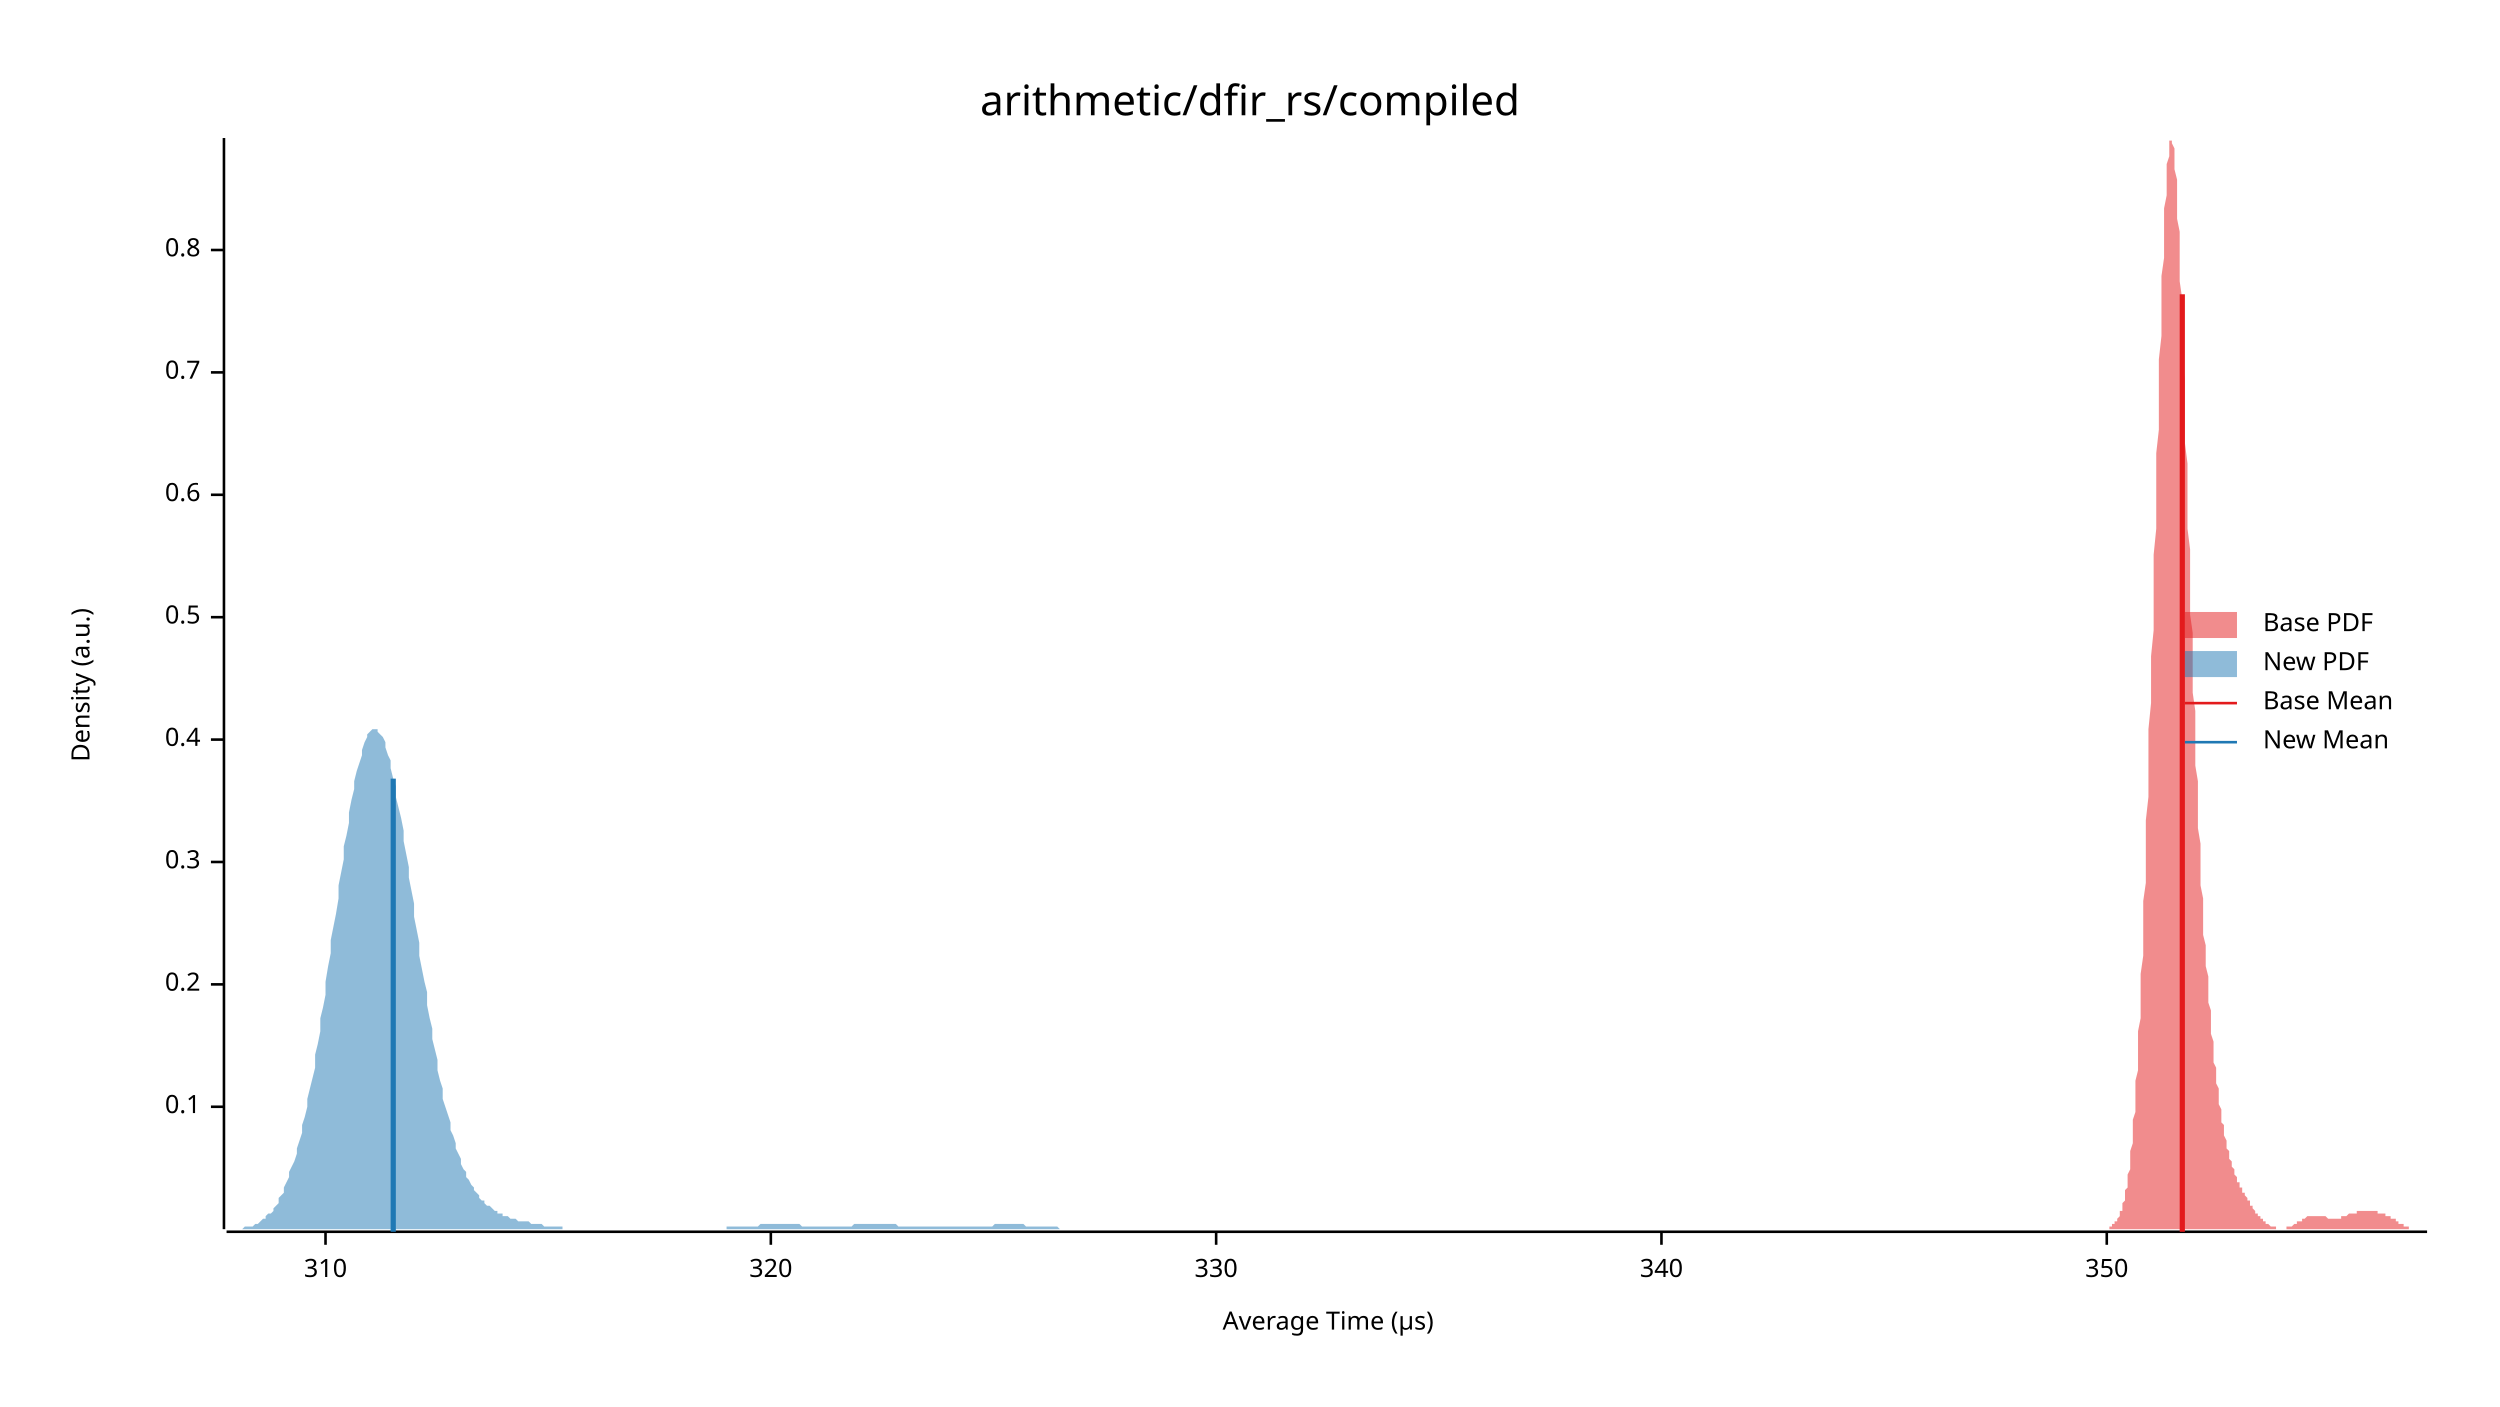
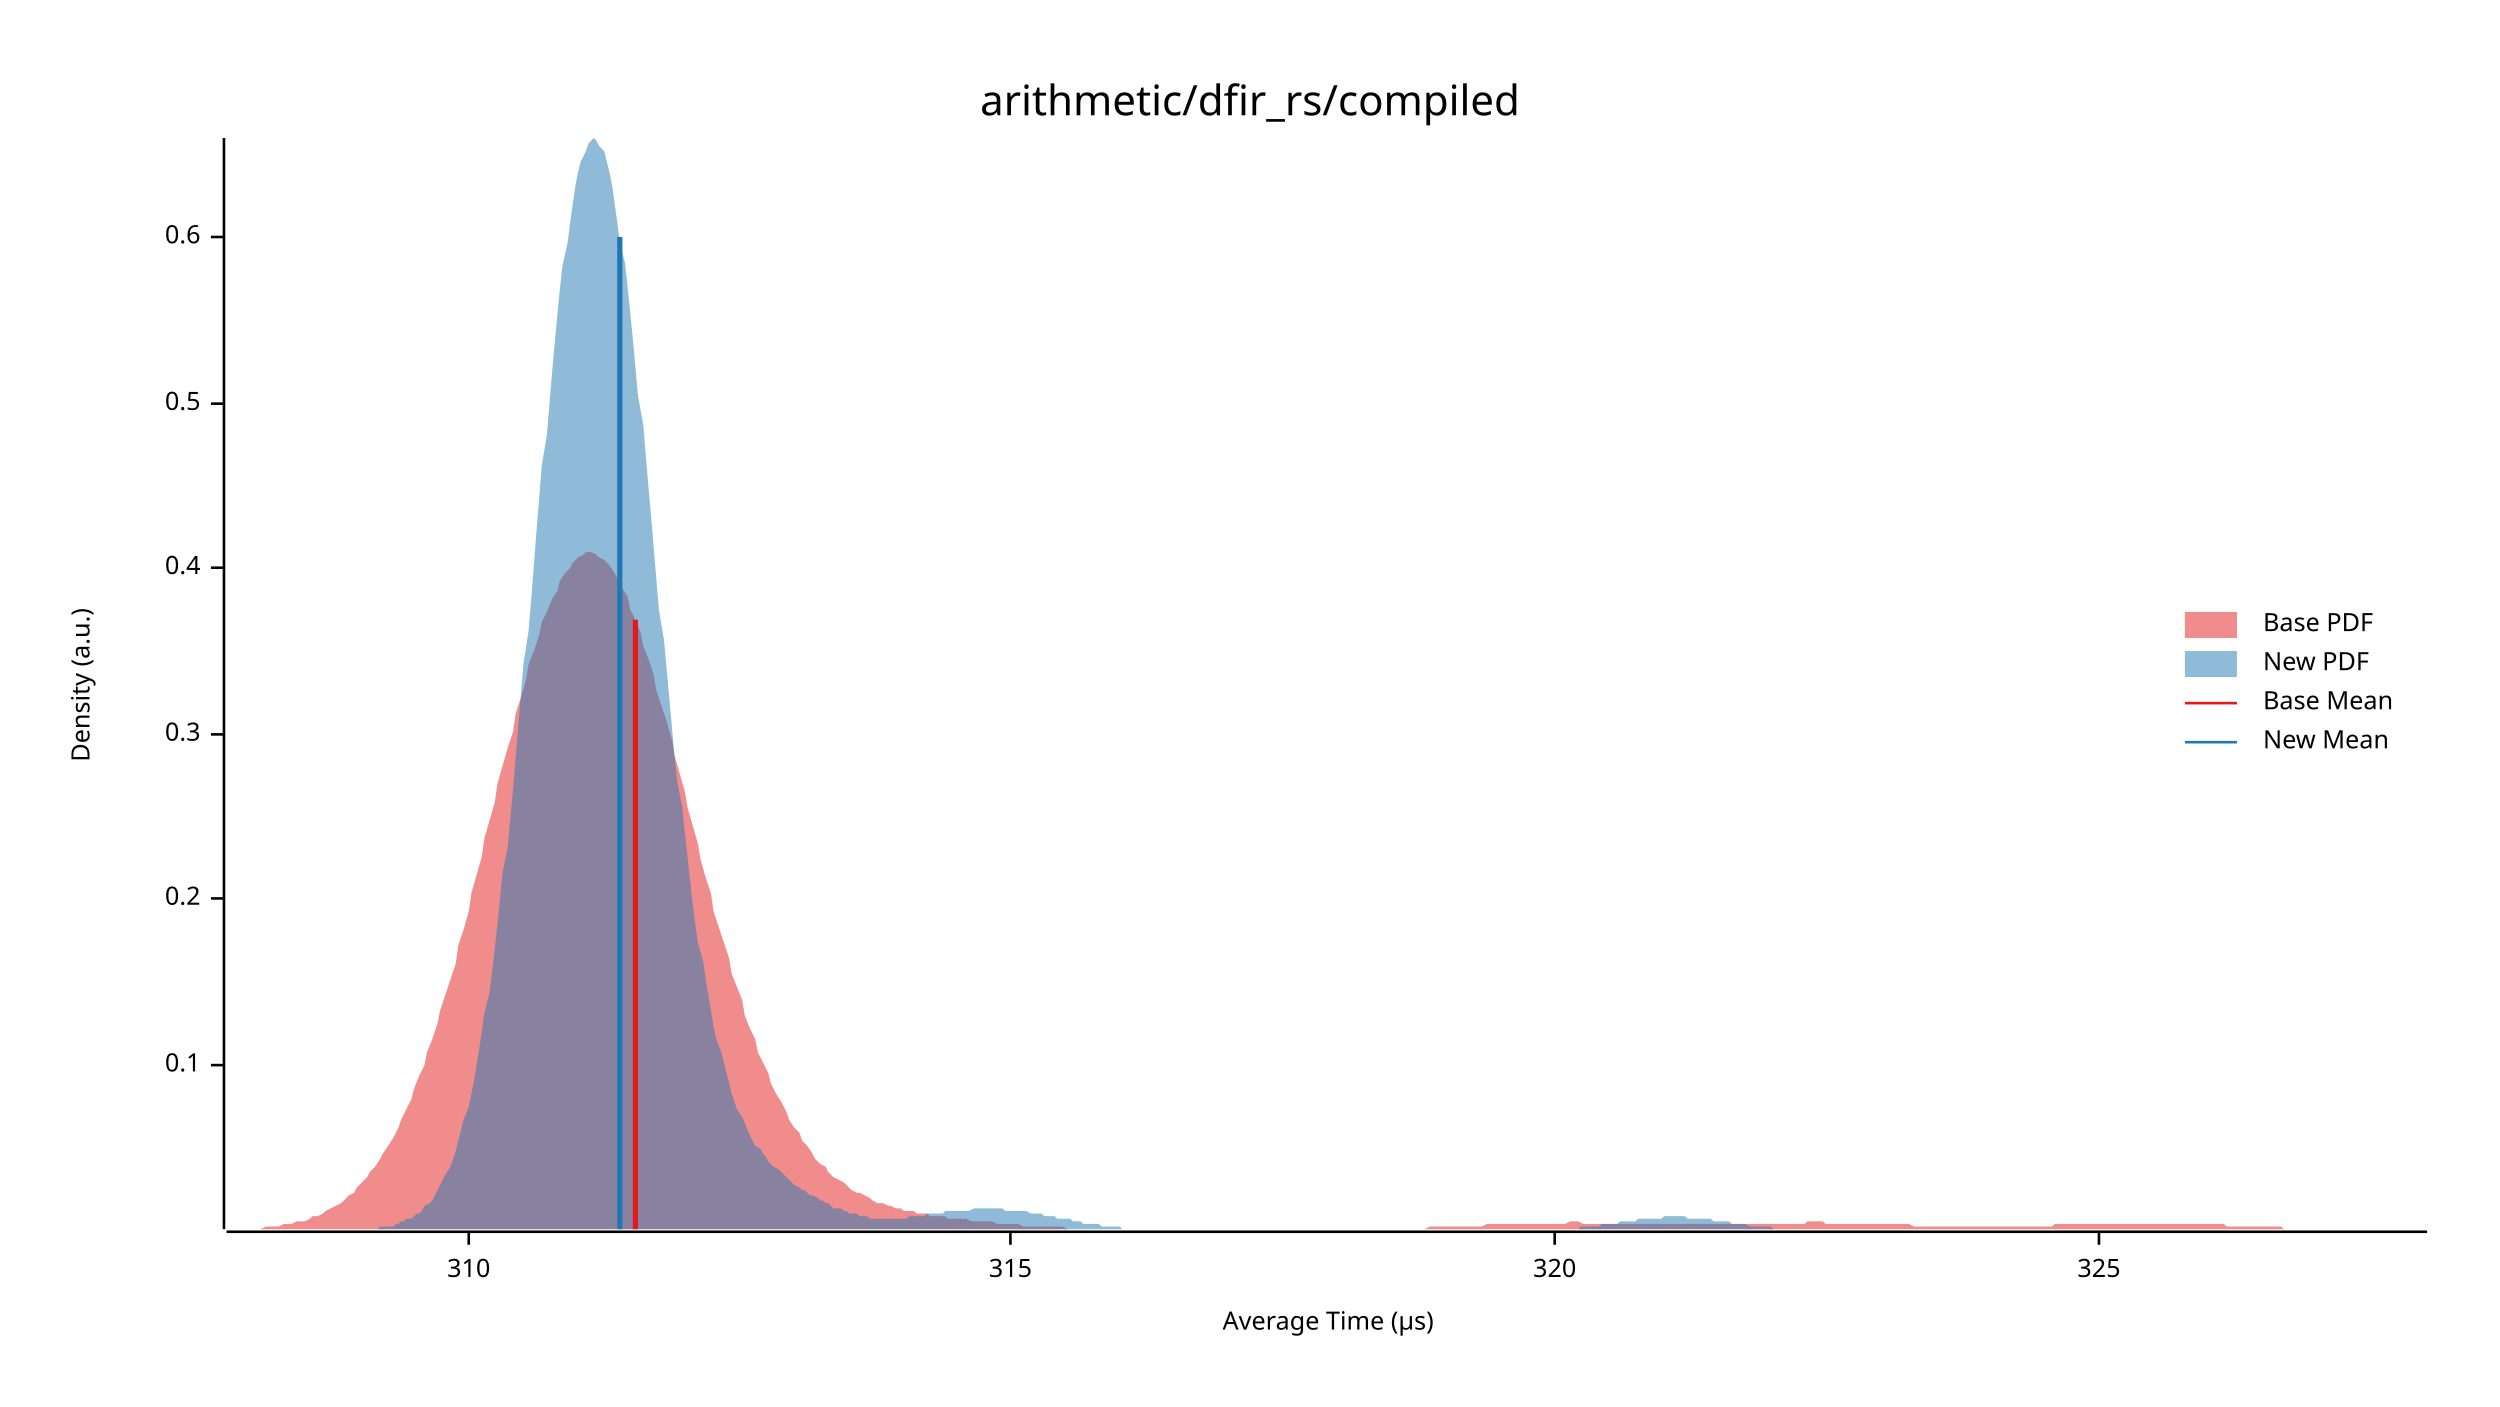
<svg xmlns="http://www.w3.org/2000/svg" width="960" height="540" viewBox="0 0 960 540">
  <text x="480" y="32" dy="0.76em" text-anchor="middle" font-family="sans-serif" font-size="16.129" opacity="1" fill="#000000">
arithmetic/dfir_rs/compiled
</text>
  <text x="27" y="263" dy="0.76em" text-anchor="middle" font-family="sans-serif" font-size="9.677" opacity="1" fill="#000000" transform="rotate(270, 27, 263)">
Density (a.u.)
</text>
  <text x="510" y="513" dy="-0.5ex" text-anchor="middle" font-family="sans-serif" font-size="9.677" opacity="1" fill="#000000">
Average Time (µs)
</text>
  <polyline fill="none" opacity="1" stroke="#000000" stroke-width="1" points="86,53 86,472 " />
-   <text x="77" y="425" dy="0.5ex" text-anchor="end" font-family="sans-serif" font-size="9.677" opacity="1" fill="#000000">
+   <text x="77" y="409" dy="0.5ex" text-anchor="end" font-family="sans-serif" font-size="9.677" opacity="1" fill="#000000">
0.1
</text>
-   <polyline fill="none" opacity="1" stroke="#000000" stroke-width="1" points="81,425 86,425 " />
-   <text x="77" y="378" dy="0.5ex" text-anchor="end" font-family="sans-serif" font-size="9.677" opacity="1" fill="#000000">
+   <polyline fill="none" opacity="1" stroke="#000000" stroke-width="1" points="81,409 86,409 " />
+   <text x="77" y="345" dy="0.5ex" text-anchor="end" font-family="sans-serif" font-size="9.677" opacity="1" fill="#000000">
0.2
</text>
-   <polyline fill="none" opacity="1" stroke="#000000" stroke-width="1" points="81,378 86,378 " />
-   <text x="77" y="331" dy="0.5ex" text-anchor="end" font-family="sans-serif" font-size="9.677" opacity="1" fill="#000000">
+   <polyline fill="none" opacity="1" stroke="#000000" stroke-width="1" points="81,345 86,345 " />
+   <text x="77" y="282" dy="0.5ex" text-anchor="end" font-family="sans-serif" font-size="9.677" opacity="1" fill="#000000">
0.3
</text>
-   <polyline fill="none" opacity="1" stroke="#000000" stroke-width="1" points="81,331 86,331 " />
-   <text x="77" y="284" dy="0.5ex" text-anchor="end" font-family="sans-serif" font-size="9.677" opacity="1" fill="#000000">
+   <polyline fill="none" opacity="1" stroke="#000000" stroke-width="1" points="81,282 86,282 " />
+   <text x="77" y="218" dy="0.5ex" text-anchor="end" font-family="sans-serif" font-size="9.677" opacity="1" fill="#000000">
0.4
</text>
-   <polyline fill="none" opacity="1" stroke="#000000" stroke-width="1" points="81,284 86,284 " />
-   <text x="77" y="237" dy="0.5ex" text-anchor="end" font-family="sans-serif" font-size="9.677" opacity="1" fill="#000000">
+   <polyline fill="none" opacity="1" stroke="#000000" stroke-width="1" points="81,218 86,218 " />
+   <text x="77" y="155" dy="0.5ex" text-anchor="end" font-family="sans-serif" font-size="9.677" opacity="1" fill="#000000">
0.5
</text>
-   <polyline fill="none" opacity="1" stroke="#000000" stroke-width="1" points="81,237 86,237 " />
-   <text x="77" y="190" dy="0.5ex" text-anchor="end" font-family="sans-serif" font-size="9.677" opacity="1" fill="#000000">
+   <polyline fill="none" opacity="1" stroke="#000000" stroke-width="1" points="81,155 86,155 " />
+   <text x="77" y="91" dy="0.5ex" text-anchor="end" font-family="sans-serif" font-size="9.677" opacity="1" fill="#000000">
0.6
</text>
-   <polyline fill="none" opacity="1" stroke="#000000" stroke-width="1" points="81,190 86,190 " />
-   <text x="77" y="143" dy="0.5ex" text-anchor="end" font-family="sans-serif" font-size="9.677" opacity="1" fill="#000000">
- 0.7
- </text>
-   <polyline fill="none" opacity="1" stroke="#000000" stroke-width="1" points="81,143 86,143 " />
-   <text x="77" y="96" dy="0.5ex" text-anchor="end" font-family="sans-serif" font-size="9.677" opacity="1" fill="#000000">
- 0.8
- </text>
-   <polyline fill="none" opacity="1" stroke="#000000" stroke-width="1" points="81,96 86,96 " />
+   <polyline fill="none" opacity="1" stroke="#000000" stroke-width="1" points="81,91 86,91 " />
  <polyline fill="none" opacity="1" stroke="#000000" stroke-width="1" points="87,473 932,473 " />
-   <text x="125" y="483" dy="0.76em" text-anchor="middle" font-family="sans-serif" font-size="9.677" opacity="1" fill="#000000">
+   <text x="180" y="483" dy="0.76em" text-anchor="middle" font-family="sans-serif" font-size="9.677" opacity="1" fill="#000000">
310
</text>
-   <polyline fill="none" opacity="1" stroke="#000000" stroke-width="1" points="125,473 125,478 " />
-   <text x="296" y="483" dy="0.76em" text-anchor="middle" font-family="sans-serif" font-size="9.677" opacity="1" fill="#000000">
+   <polyline fill="none" opacity="1" stroke="#000000" stroke-width="1" points="180,473 180,478 " />
+   <text x="388" y="483" dy="0.76em" text-anchor="middle" font-family="sans-serif" font-size="9.677" opacity="1" fill="#000000">
+ 315
+ </text>
+   <polyline fill="none" opacity="1" stroke="#000000" stroke-width="1" points="388,473 388,478 " />
+   <text x="597" y="483" dy="0.76em" text-anchor="middle" font-family="sans-serif" font-size="9.677" opacity="1" fill="#000000">
320
</text>
-   <polyline fill="none" opacity="1" stroke="#000000" stroke-width="1" points="296,473 296,478 " />
-   <text x="467" y="483" dy="0.76em" text-anchor="middle" font-family="sans-serif" font-size="9.677" opacity="1" fill="#000000">
- 330
+   <polyline fill="none" opacity="1" stroke="#000000" stroke-width="1" points="597,473 597,478 " />
+   <text x="806" y="483" dy="0.76em" text-anchor="middle" font-family="sans-serif" font-size="9.677" opacity="1" fill="#000000">
+ 325
</text>
-   <polyline fill="none" opacity="1" stroke="#000000" stroke-width="1" points="467,473 467,478 " />
-   <text x="638" y="483" dy="0.76em" text-anchor="middle" font-family="sans-serif" font-size="9.677" opacity="1" fill="#000000">
- 340
- </text>
-   <polyline fill="none" opacity="1" stroke="#000000" stroke-width="1" points="638,473 638,478 " />
-   <text x="809" y="483" dy="0.76em" text-anchor="middle" font-family="sans-serif" font-size="9.677" opacity="1" fill="#000000">
- 350
- </text>
-   <polyline fill="none" opacity="1" stroke="#000000" stroke-width="1" points="809,473 809,478 " />
-   <polygon opacity="0.5" fill="#E31A1C" points="805,472 806,472 806,472 806,472 806,472 807,472 807,472 807,472 807,472 808,472 808,472 808,472 808,472 809,472 809,472 809,472 809,472 810,472 810,472 810,471 810,471 811,471 811,471 811,471 811,470 812,470 812,470 812,470 812,469 813,469 813,469 813,468 813,468 814,467 814,467 814,466 814,465 815,465 815,464 815,463 815,462 816,461 816,460 816,458 816,457 817,456 817,454 817,452 817,451 818,449 818,446 818,444 818,442 819,439 819,436 819,433 819,430 820,427 820,423 820,419 820,415 821,411 821,406 821,402 821,396 822,391 822,386 822,380 822,374 823,367 823,360 823,353 823,346 824,339 824,331 824,323 824,315 825,306 825,298 825,289 825,280 826,270 826,261 826,252 827,242 827,232 827,223 827,213 828,203 828,193 828,184 828,174 829,165 829,156 829,147 829,138 830,129 830,121 830,113 830,106 831,99 831,92 831,86 831,80 832,75 832,70 832,66 832,63 833,60 833,57 833,55 833,54 834,54 834,53 834,54 834,55 835,57 835,59 835,62 835,65 836,69 836,73 836,78 836,84 837,89 837,95 837,102 837,108 838,115 838,123 838,130 838,138 839,146 839,154 839,162 839,170 840,178 840,187 840,195 840,203 841,211 841,220 841,228 841,236 842,243 842,251 842,259 842,266 843,273 843,280 843,287 843,294 844,300 844,307 844,313 844,318 845,324 845,330 845,335 845,340 846,345 846,350 846,354 846,359 847,363 847,367 847,371 848,375 848,378 848,382 848,385 849,388 849,391 849,394 849,397 850,400 850,403 850,405 850,408 851,410 851,412 851,414 851,416 852,418 852,420 852,422 852,424 853,426 853,428 853,429 853,431 854,432 854,434 854,435 854,436 855,438 855,439 855,440 855,441 856,442 856,443 856,444 856,445 857,446 857,447 857,448 857,448 858,449 858,450 858,450 858,451 859,452 859,452 859,453 859,454 860,454 860,455 860,455 860,456 861,456 861,457 861,457 861,458 862,458 862,458 862,459 862,459 863,460 863,460 863,461 863,461 864,461 864,462 864,462 864,463 865,463 865,463 865,464 865,464 866,465 866,465 866,465 866,466 867,466 867,466 867,467 867,467 868,467 868,468 868,468 869,468 869,468 869,469 869,469 870,469 870,469 870,470 870,470 871,470 871,470 871,470 871,470 872,471 872,471 872,471 872,471 873,471 873,471 873,471 873,471 874,471 874,472 874,472 874,472 875,472 875,472 875,472 875,472 876,472 876,472 876,472 876,472 877,472 877,472 877,472 877,472 878,472 878,471 878,471 878,471 879,471 879,471 879,471 879,471 880,471 880,471 880,471 880,471 881,470 881,470 881,470 881,470 882,470 882,470 882,470 882,469 883,469 883,469 883,469 883,469 884,469 884,468 884,468 884,468 885,468 885,468 885,468 885,468 886,467 886,467 886,467 886,467 887,467 887,467 887,467 887,467 888,467 888,467 888,467 888,467 889,467 889,467 889,467 890,467 890,467 890,467 890,467 891,467 891,467 891,467 891,467 892,467 892,467 892,467 892,467 893,467 893,467 893,467 893,467 894,468 894,468 894,468 894,468 895,468 895,468 895,468 895,468 896,468 896,468 896,468 896,468 897,468 897,468 897,468 897,468 898,468 898,468 898,468 898,468 899,468 899,467 899,467 899,467 900,467 900,467 900,467 900,467 901,467 901,467 901,467 901,467 902,466 902,466 902,466 902,466 903,466 903,466 903,466 903,466 904,466 904,466 904,466 904,466 905,466 905,466 905,466 905,465 906,465 906,465 906,465 906,465 907,465 907,465 907,465 907,465 908,465 908,465 908,465 908,465 909,465 909,465 909,465 909,465 910,465 910,465 910,465 911,465 911,465 911,465 911,465 912,465 912,465 912,465 912,465 913,465 913,465 913,466 913,466 914,466 914,466 914,466 914,466 915,466 915,466 915,466 915,466 916,466 916,466 916,466 916,467 917,467 917,467 917,467 917,467 918,467 918,467 918,468 918,468 919,468 919,468 919,468 919,468 920,468 920,469 920,469 920,469 921,469 921,469 921,469 921,470 922,470 922,470 922,470 922,470 923,470 923,471 923,471 923,471 924,471 924,471 924,471 924,471 925,471 925,471 925,472 925,472 926,472 926,472 926,472 926,472 927,472 927,472 927,472 927,472 928,472 928,472 928,472 928,472 929,472 929,472 929,472 929,472 930,472 930,472 930,472 930,472 931,472 931,472 931,472 932,472 932,472 805,472 " />
-   <polygon opacity="0.5" fill="#1F78B4" points="87,472 87,472 88,472 89,472 89,472 90,472 91,472 91,472 92,472 93,472 93,472 94,471 95,471 96,471 96,471 97,471 98,470 98,470 99,470 100,469 100,469 101,468 102,468 102,467 103,466 104,466 105,465 105,464 106,463 107,462 107,460 108,459 109,458 109,456 110,454 111,452 111,450 112,448 113,446 114,443 114,441 115,438 116,435 116,432 117,429 118,425 118,422 119,418 120,414 121,410 121,405 122,401 123,396 123,391 124,387 125,382 125,377 126,371 127,366 127,361 128,356 129,351 130,345 130,340 131,335 132,330 132,325 133,321 134,316 134,312 135,307 136,303 136,300 137,296 138,293 139,290 139,288 140,285 141,283 141,282 142,281 143,280 143,280 144,280 145,280 145,281 146,282 147,283 148,285 148,287 149,290 150,292 150,295 151,299 152,302 152,306 153,310 154,314 155,319 155,323 156,328 157,333 157,337 158,342 159,347 159,352 160,357 161,362 161,367 162,372 163,377 164,381 164,386 165,391 166,395 166,399 167,403 168,407 168,411 169,415 170,418 170,422 171,425 172,428 173,431 173,434 174,436 175,439 175,441 176,443 177,445 177,447 178,449 179,450 179,452 180,453 181,455 182,456 182,457 183,458 184,459 184,460 185,461 186,461 186,462 187,463 188,463 189,464 189,464 190,465 191,465 191,466 192,466 193,466 193,467 194,467 195,467 195,467 196,468 197,468 198,468 198,468 199,469 200,469 200,469 201,469 202,469 202,469 203,469 204,470 204,470 205,470 206,470 207,470 207,470 208,470 209,471 209,471 210,471 211,471 211,471 212,471 213,471 213,471 214,471 215,471 216,471 216,472 217,472 218,472 218,472 219,472 220,472 220,472 221,472 222,472 223,472 223,472 224,472 225,472 225,472 226,472 227,472 227,472 228,472 229,472 229,472 230,472 231,472 232,472 232,472 233,472 234,472 234,472 235,472 236,472 236,472 237,472 238,472 238,472 239,472 240,472 241,472 241,472 242,472 243,472 243,472 244,472 245,472 245,472 246,472 247,472 247,472 248,472 249,472 250,472 250,472 251,472 252,472 252,472 253,472 254,472 254,472 255,472 256,472 257,472 257,472 258,472 259,472 259,472 260,472 261,472 261,472 262,472 263,472 263,472 264,472 265,472 266,472 266,472 267,472 268,472 268,472 269,472 270,472 270,472 271,472 272,472 272,472 273,472 274,472 275,472 275,472 276,472 277,472 277,472 278,472 279,472 279,471 280,471 281,471 281,471 282,471 283,471 284,471 284,471 285,471 286,471 286,471 287,471 288,471 288,471 289,471 290,471 291,471 291,471 292,470 293,470 293,470 294,470 295,470 295,470 296,470 297,470 297,470 298,470 299,470 300,470 300,470 301,470 302,470 302,470 303,470 304,470 304,470 305,470 306,470 306,470 307,470 308,471 309,471 309,471 310,471 311,471 311,471 312,471 313,471 313,471 314,471 315,471 315,471 316,471 317,471 318,471 318,471 319,471 320,471 320,471 321,471 322,471 322,471 323,471 324,471 325,471 325,471 326,471 327,471 327,471 328,470 329,470 329,470 330,470 331,470 331,470 332,470 333,470 334,470 334,470 335,470 336,470 336,470 337,470 338,470 338,470 339,470 340,470 340,470 341,470 342,470 343,470 343,470 344,470 345,471 345,471 346,471 347,471 347,471 348,471 349,471 349,471 350,471 351,471 352,471 352,471 353,471 354,471 354,471 355,471 356,471 356,471 357,471 358,471 359,471 359,471 360,471 361,471 361,471 362,471 363,471 363,471 364,471 365,471 365,471 366,471 367,471 368,471 368,471 369,471 370,471 370,471 371,471 372,471 372,471 373,471 374,471 374,471 375,471 376,471 377,471 377,471 378,471 379,471 379,471 380,471 381,471 381,471 382,470 383,470 383,470 384,470 385,470 386,470 386,470 387,470 388,470 388,470 389,470 390,470 390,470 391,470 392,470 393,470 393,470 394,471 395,471 395,471 396,471 397,471 397,471 398,471 399,471 399,471 400,471 401,471 402,471 402,471 403,471 404,471 404,471 405,471 406,471 406,471 407,472 408,472 408,472 409,472 410,472 411,472 411,472 412,472 413,472 413,472 414,472 415,472 415,472 416,472 417,472 417,472 418,472 419,472 420,472 420,472 421,472 422,472 422,472 423,472 424,472 424,472 425,472 426,472 427,472 427,472 428,472 429,472 429,472 430,472 431,472 431,472 432,472 433,472 433,472 87,472 " />
-   <polyline fill="none" opacity="1" stroke="#E31A1C" stroke-width="2" points="838,473 838,113 " />
-   <polyline fill="none" opacity="1" stroke="#1F78B4" stroke-width="2" points="151,473 151,299 " />
+   <polyline fill="none" opacity="1" stroke="#000000" stroke-width="1" points="806,473 806,478 " />
+   <polygon opacity="0.5" fill="#E31A1C" points="87,472 88,472 90,472 92,472 93,472 95,472 97,472 98,472 100,472 102,471 103,471 105,471 107,471 109,470 110,470 112,470 114,469 115,469 117,469 119,468 120,467 122,467 124,466 125,465 127,464 129,463 131,462 132,461 134,459 136,458 137,456 139,454 141,452 142,450 144,448 146,445 147,443 149,440 151,437 153,433 154,430 156,426 158,422 159,418 161,413 163,409 164,404 166,399 168,393 169,388 171,382 173,376 175,370 176,363 178,357 180,350 181,343 183,336 185,329 186,322 188,315 190,308 191,301 193,294 195,287 197,281 198,274 200,268 202,261 203,255 205,250 207,244 208,239 210,235 212,230 214,227 215,223 217,220 219,218 220,216 222,214 224,213 225,212 227,212 229,213 230,214 232,215 234,217 236,220 237,222 239,226 241,229 242,234 244,238 246,243 247,248 249,253 251,259 252,265 254,271 256,277 258,284 259,290 261,297 263,304 264,310 266,317 268,324 269,330 271,337 273,343 274,350 276,356 278,362 280,368 281,374 283,379 285,384 286,390 288,395 290,399 291,404 293,408 295,412 296,416 298,420 300,423 302,427 303,430 305,433 307,435 308,438 310,440 312,443 313,445 315,447 317,448 318,450 320,452 322,453 324,454 325,455 327,457 329,458 330,458 332,459 334,460 335,461 337,462 339,462 341,463 342,463 344,464 346,464 347,465 349,465 351,465 352,466 354,466 356,466 357,467 359,467 361,467 363,467 364,468 366,468 368,468 369,468 371,468 373,469 374,469 376,469 378,469 379,469 381,469 383,470 385,470 386,470 388,470 390,470 391,470 393,471 395,471 396,471 398,471 400,471 401,471 403,471 405,471 407,471 408,471 410,472 412,472 413,472 415,472 417,472 418,472 420,472 422,472 423,472 425,472 427,472 429,472 430,472 432,472 434,472 435,472 437,472 439,472 440,472 442,472 444,472 445,472 447,472 449,472 451,472 452,472 454,472 456,472 457,472 459,472 461,472 462,472 464,472 466,472 468,472 469,472 471,472 473,472 474,472 476,472 478,472 479,472 481,472 483,472 484,472 486,472 488,472 490,472 491,472 493,472 495,472 496,472 498,472 500,472 501,472 503,472 505,472 506,472 508,472 510,472 512,472 513,472 515,472 517,472 518,472 520,472 522,472 523,472 525,472 527,472 528,472 530,472 532,472 534,472 535,472 537,472 539,472 540,472 542,472 544,472 545,472 547,472 549,471 550,471 552,471 554,471 556,471 557,471 559,471 561,471 562,471 564,471 566,471 567,471 569,471 571,470 573,470 574,470 576,470 578,470 579,470 581,470 583,470 584,470 586,470 588,470 589,470 591,470 593,470 595,470 596,470 598,470 600,470 601,470 603,469 605,469 606,469 608,470 610,470 611,470 613,470 615,470 617,470 618,470 620,470 622,470 623,470 625,470 627,470 628,470 630,470 632,470 633,470 635,470 637,470 639,470 640,470 642,470 644,470 645,470 647,470 649,470 650,470 652,470 654,470 655,470 657,470 659,470 661,470 662,470 664,470 666,470 667,470 669,470 671,470 672,470 674,470 676,470 677,470 679,470 681,470 683,470 684,470 686,470 688,470 689,470 691,470 693,470 694,469 696,469 698,469 700,469 701,470 703,470 705,470 706,470 708,470 710,470 711,470 713,470 715,470 716,470 718,470 720,470 722,470 723,470 725,470 727,470 728,470 730,470 732,470 733,470 735,471 737,471 738,471 740,471 742,471 744,471 745,471 747,471 749,471 750,471 752,471 754,471 755,471 757,471 759,471 760,471 762,471 764,471 766,471 767,471 769,471 771,471 772,471 774,471 776,471 777,471 779,471 781,471 782,471 784,471 786,471 788,471 789,470 791,470 793,470 794,470 796,470 798,470 799,470 801,470 803,470 804,470 806,470 808,470 810,470 811,470 813,470 815,470 816,470 818,470 820,470 821,470 823,470 825,470 827,470 828,470 830,470 832,470 833,470 835,470 837,470 838,470 840,470 842,470 843,470 845,470 847,470 849,470 850,470 852,470 854,470 855,471 857,471 859,471 860,471 862,471 864,471 865,471 867,471 869,471 871,471 872,471 874,471 876,471 877,472 879,472 881,472 882,472 884,472 886,472 887,472 889,472 891,472 893,472 894,472 896,472 898,472 899,472 901,472 903,472 904,472 906,472 908,472 909,472 911,472 913,472 915,472 916,472 918,472 920,472 921,472 923,472 925,472 926,472 928,472 930,472 932,472 932,472 87,472 " />
+   <polygon opacity="0.5" fill="#1F78B4" points="129,472 130,472 131,472 132,472 133,472 134,472 136,472 137,472 138,472 139,472 140,472 141,472 143,472 144,472 145,472 146,471 147,471 148,471 149,471 151,471 152,470 153,470 154,469 155,469 156,468 158,468 159,467 160,466 161,466 162,465 163,463 165,462 166,461 167,459 168,457 169,455 170,453 171,451 173,448 174,445 175,442 176,438 177,434 178,430 180,425 181,420 182,415 183,409 184,403 185,396 186,389 188,381 189,373 190,364 191,355 192,345 193,335 195,325 196,314 197,303 198,291 199,279 200,267 201,255 203,242 204,230 205,217 206,204 207,192 208,179 210,167 211,155 212,143 213,132 214,121 215,111 216,102 218,93 219,85 220,78 221,71 222,66 223,62 225,58 226,55 227,54 228,53 229,54 230,56 232,58 233,62 234,66 235,71 236,78 237,85 238,93 240,101 241,110 242,120 243,130 244,141 245,152 247,163 248,175 249,187 250,198 251,210 252,222 253,234 255,246 256,257 257,268 258,279 259,290 260,300 262,310 263,320 264,329 265,338 266,347 267,355 268,362 270,369 271,376 272,382 273,388 274,394 275,399 277,404 278,408 279,412 280,416 281,420 282,423 283,426 285,429 286,431 287,434 288,436 289,438 290,440 292,441 293,443 294,444 295,446 296,447 297,448 299,449 300,450 301,451 302,452 303,453 304,454 305,455 307,456 308,457 309,457 310,458 311,459 312,459 314,460 315,461 316,461 317,462 318,462 319,463 320,464 322,464 323,464 324,465 325,465 326,466 327,466 329,466 330,467 331,467 332,467 333,467 334,468 335,468 337,468 338,468 339,468 340,468 341,468 342,468 344,468 345,468 346,468 347,468 348,468 349,467 350,467 352,467 353,467 354,467 355,467 356,466 357,466 359,466 360,466 361,466 362,466 363,465 364,465 365,465 367,465 368,465 369,465 370,465 371,465 372,465 374,464 375,464 376,464 377,464 378,464 379,464 381,464 382,464 383,464 384,464 385,464 386,465 387,465 389,465 390,465 391,465 392,465 393,465 394,465 396,466 397,466 398,466 399,466 400,466 401,467 402,467 404,467 405,467 406,468 407,468 408,468 409,468 411,468 412,469 413,469 414,469 415,469 416,470 417,470 419,470 420,470 421,470 422,470 423,471 424,471 426,471 427,471 428,471 429,471 430,471 431,472 432,472 434,472 435,472 436,472 437,472 438,472 439,472 441,472 442,472 443,472 444,472 445,472 446,472 448,472 449,472 450,472 451,472 452,472 453,472 454,472 456,472 457,472 458,472 459,472 460,472 461,472 463,472 464,472 465,472 466,472 467,472 468,472 469,472 471,472 472,472 473,472 474,472 475,472 476,472 478,472 479,472 480,472 481,472 482,472 483,472 484,472 486,472 487,472 488,472 489,472 490,472 491,472 493,472 494,472 495,472 496,472 497,472 498,472 499,472 501,472 502,472 503,472 504,472 505,472 506,472 508,472 509,472 510,472 511,472 512,472 513,472 515,472 516,472 517,472 518,472 519,472 520,472 521,472 523,472 524,472 525,472 526,472 527,472 528,472 530,472 531,472 532,472 533,472 534,472 535,472 536,472 538,472 539,472 540,472 541,472 542,472 543,472 545,472 546,472 547,472 548,472 549,472 550,472 551,472 553,472 554,472 555,472 556,472 557,472 558,472 560,472 561,472 562,472 563,472 564,472 565,472 566,472 568,472 569,472 570,472 571,472 572,472 573,472 575,472 576,472 577,472 578,472 579,472 580,472 582,472 583,472 584,472 585,472 586,472 587,472 588,472 590,472 591,472 592,472 593,472 594,472 595,472 597,472 598,472 599,472 600,472 601,472 602,472 603,472 605,472 606,472 607,471 608,471 609,471 610,471 612,471 613,471 614,471 615,470 616,470 617,470 618,470 620,470 621,470 622,469 623,469 624,469 625,469 627,469 628,469 629,468 630,468 631,468 632,468 633,468 635,468 636,468 637,468 638,468 639,467 640,467 642,467 643,467 644,467 645,467 646,467 647,467 648,468 650,468 651,468 652,468 653,468 654,468 655,468 657,468 658,469 659,469 660,469 661,469 662,469 664,469 665,470 666,470 667,470 668,470 669,470 670,470 672,471 673,471 674,471 675,471 676,471 677,471 679,471 680,471 681,472 682,472 683,472 684,472 685,472 687,472 688,472 689,472 690,472 691,472 692,472 694,472 695,472 696,472 697,472 698,472 699,472 700,472 702,472 703,472 704,472 705,472 705,472 129,472 " />
+   <polyline fill="none" opacity="1" stroke="#E31A1C" stroke-width="2" points="244,472 244,238 " />
+   <polyline fill="none" opacity="1" stroke="#1F78B4" stroke-width="2" points="238,472 238,91 " />
  <text x="869" y="235" dy="0.76em" text-anchor="start" font-family="sans-serif" font-size="9.677" opacity="1" fill="#000000">
Base PDF
</text>
  <text x="869" y="250" dy="0.76em" text-anchor="start" font-family="sans-serif" font-size="9.677" opacity="1" fill="#000000">
New PDF
</text>
  <text x="869" y="265" dy="0.76em" text-anchor="start" font-family="sans-serif" font-size="9.677" opacity="1" fill="#000000">
Base Mean
</text>
  <text x="869" y="280" dy="0.76em" text-anchor="start" font-family="sans-serif" font-size="9.677" opacity="1" fill="#000000">
New Mean
</text>
  <rect x="839" y="235" width="20" height="10" opacity="0.5" fill="#E31A1C" stroke="none" />
  <rect x="839" y="250" width="20" height="10" opacity="0.5" fill="#1F78B4" stroke="none" />
  <polyline fill="none" opacity="1" stroke="#E31A1C" stroke-width="1" points="839,270 859,270 " />
  <polyline fill="none" opacity="1" stroke="#1F78B4" stroke-width="1" points="839,285 859,285 " />
</svg>
